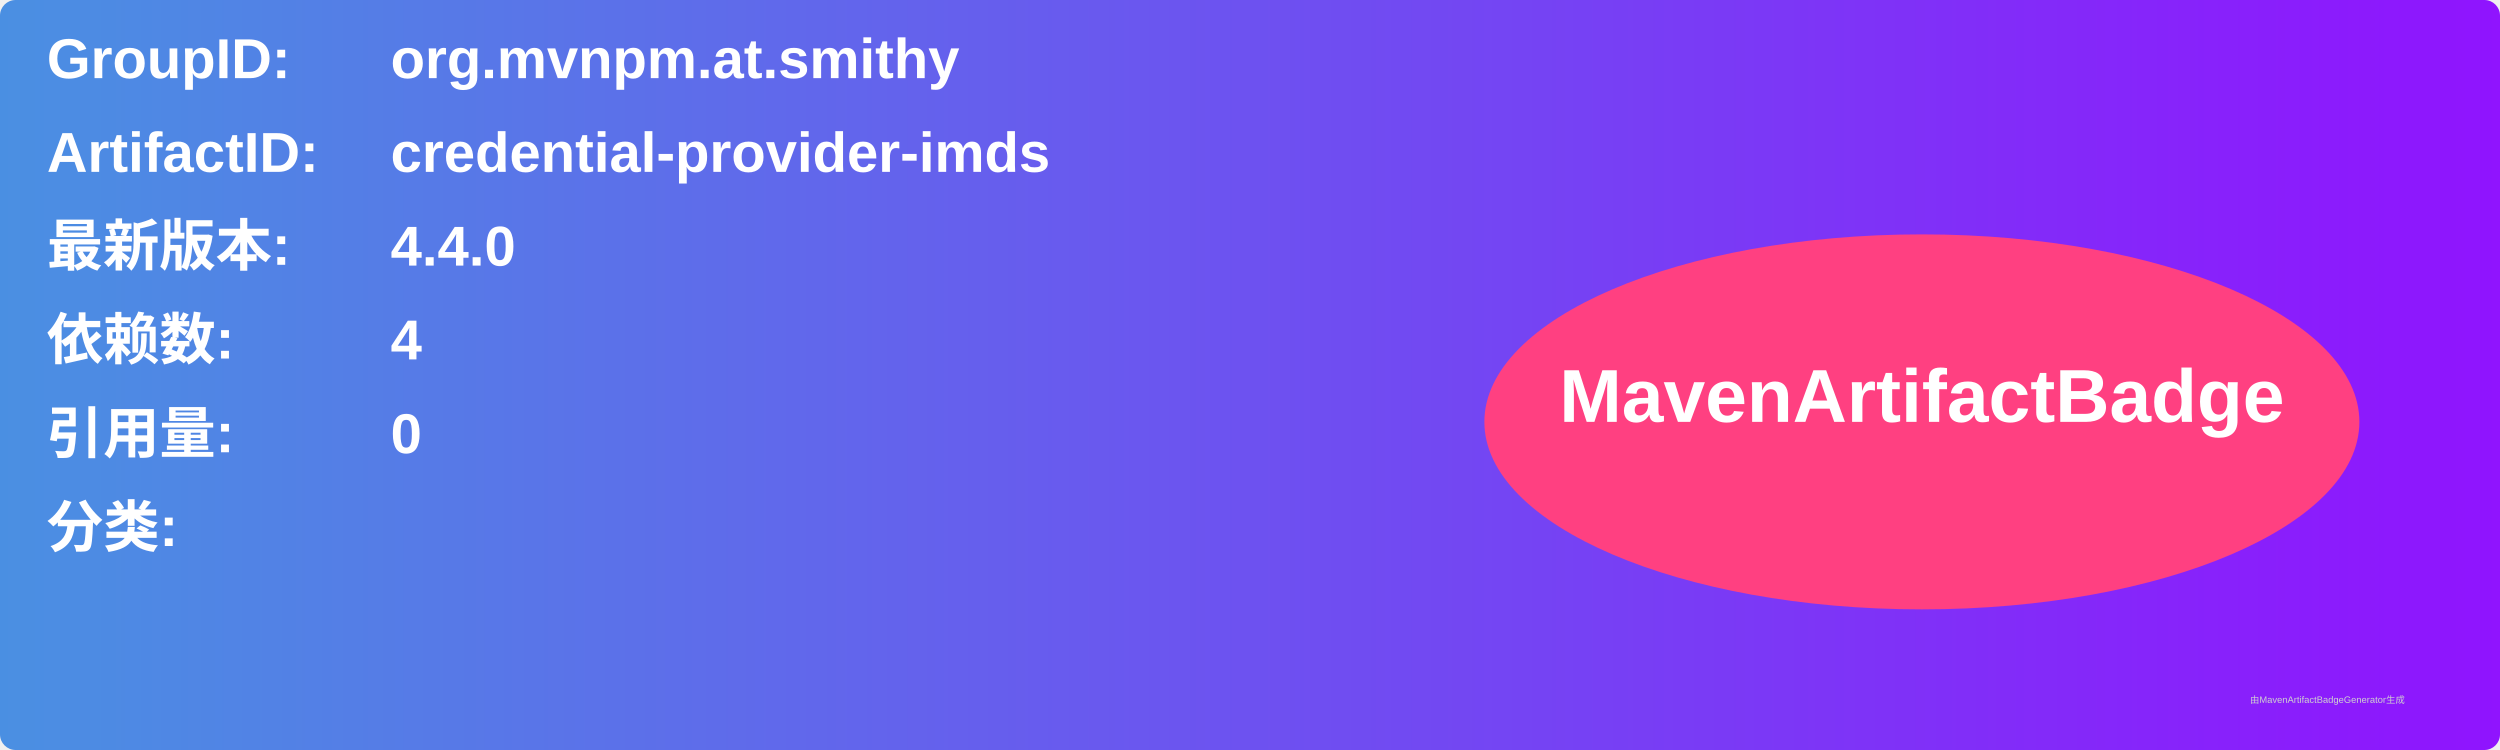
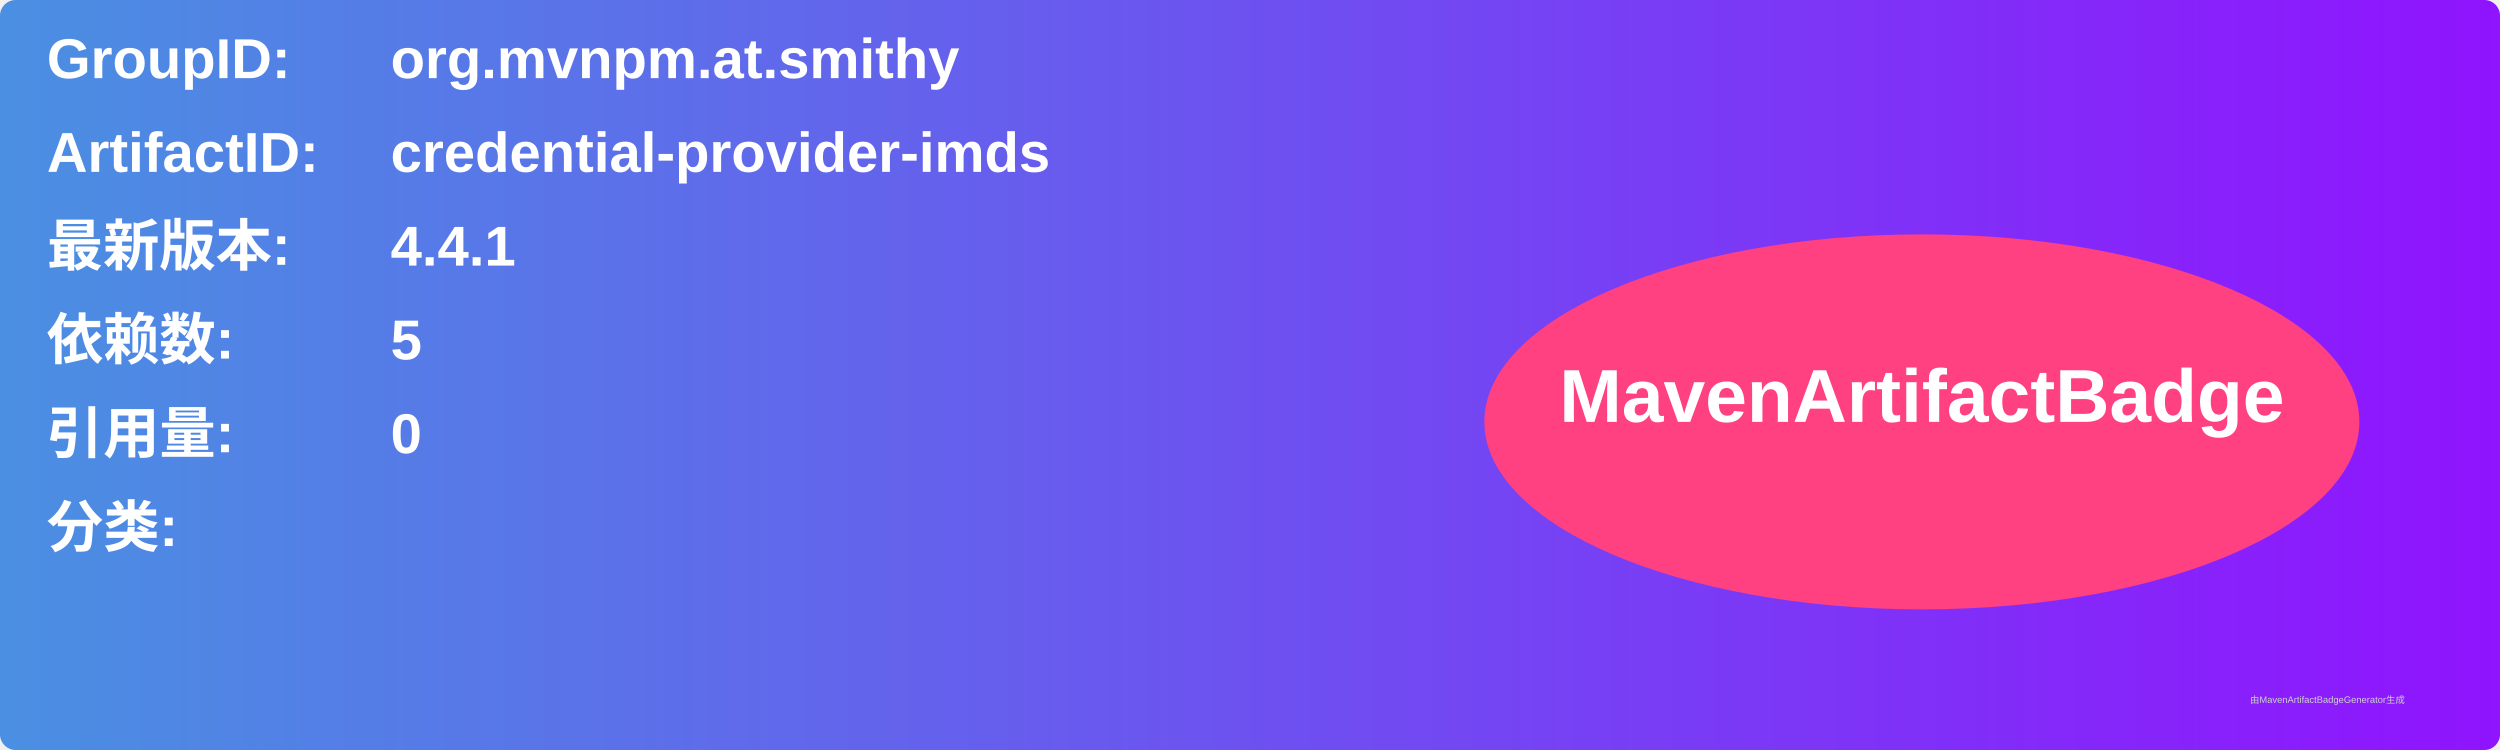
<svg xmlns="http://www.w3.org/2000/svg" width="800" height="240" viewBox="0 0 800 240">
  <linearGradient id="grad" x1="0%" y1="0%" x2="100%" y2="0%">
    <stop offset="0%" stop-color="#4a90e2" />
    <stop offset="100%" stop-color="#9013fe" />
  </linearGradient>
  <rect width="100%" height="100%" rx="5" ry="5" fill="url(#grad)" />
  <g transform="translate(15, 15)">
    <text x="0" y="10" font-family="Arial" font-size="18" fill="white" font-weight="bold" width="260">GroupID:</text>
    <text x="110" y="10" font-family="Arial" font-size="18" fill="white" font-weight="bold" width="460">org.mvnpm.at.smithy</text>
    <text x="0" y="40" font-family="Arial" font-size="18" fill="white" font-weight="bold" width="260">ArtifactID:</text>
    <text x="110" y="40" font-family="Arial" font-size="18" fill="white" font-weight="bold" width="460">credential-provider-imds</text>
    <text x="0" y="70" font-family="Arial" font-size="18" fill="white" font-weight="bold">最新版本:</text>
    <text x="110" y="70" font-family="Arial" font-size="18" fill="white" font-weight="bold">
-       <tspan font-weight="bold">4.4.0</tspan>
+       <tspan font-weight="bold">4.4.1</tspan>
    </text>
    <text x="0" y="100" font-family="Arial" font-size="18" fill="white" font-weight="bold">依赖数: </text>
    <text x="110" y="100" font-family="Arial" font-size="18" fill="white">
-       <tspan font-weight="bold">4</tspan>
+       <tspan font-weight="bold">5</tspan>
    </text>
    <text x="0" y="130" font-family="Arial" font-size="18" fill="white" font-weight="bold">引用量: </text>
    <text x="110" y="130" font-family="Arial" font-size="18" fill="white">
      <tspan font-weight="bold">0</tspan>
    </text>
    <text x="0" y="160" font-family="Arial" font-size="18" fill="white" font-weight="bold">分类:</text>
    <text x="10" y="190" font-family="Arial" font-size="10" fill="white">
      <tspan font-weight="bold" />
    </text>
    <ellipse cx="600" cy="120" rx="140" ry="60" fill="#ff4081" />
    <text x="600" y="120" text-anchor="middle" font-family="Arial" font-size="24" fill="white" font-weight="bold">MavenArtifactBadge</text>
  </g>
  <text x="720" y="225" font-family="Arial" font-size="3" fill="#d0d0d0">由MavenArtifactBadgeGenerator生成</text>
</svg>
